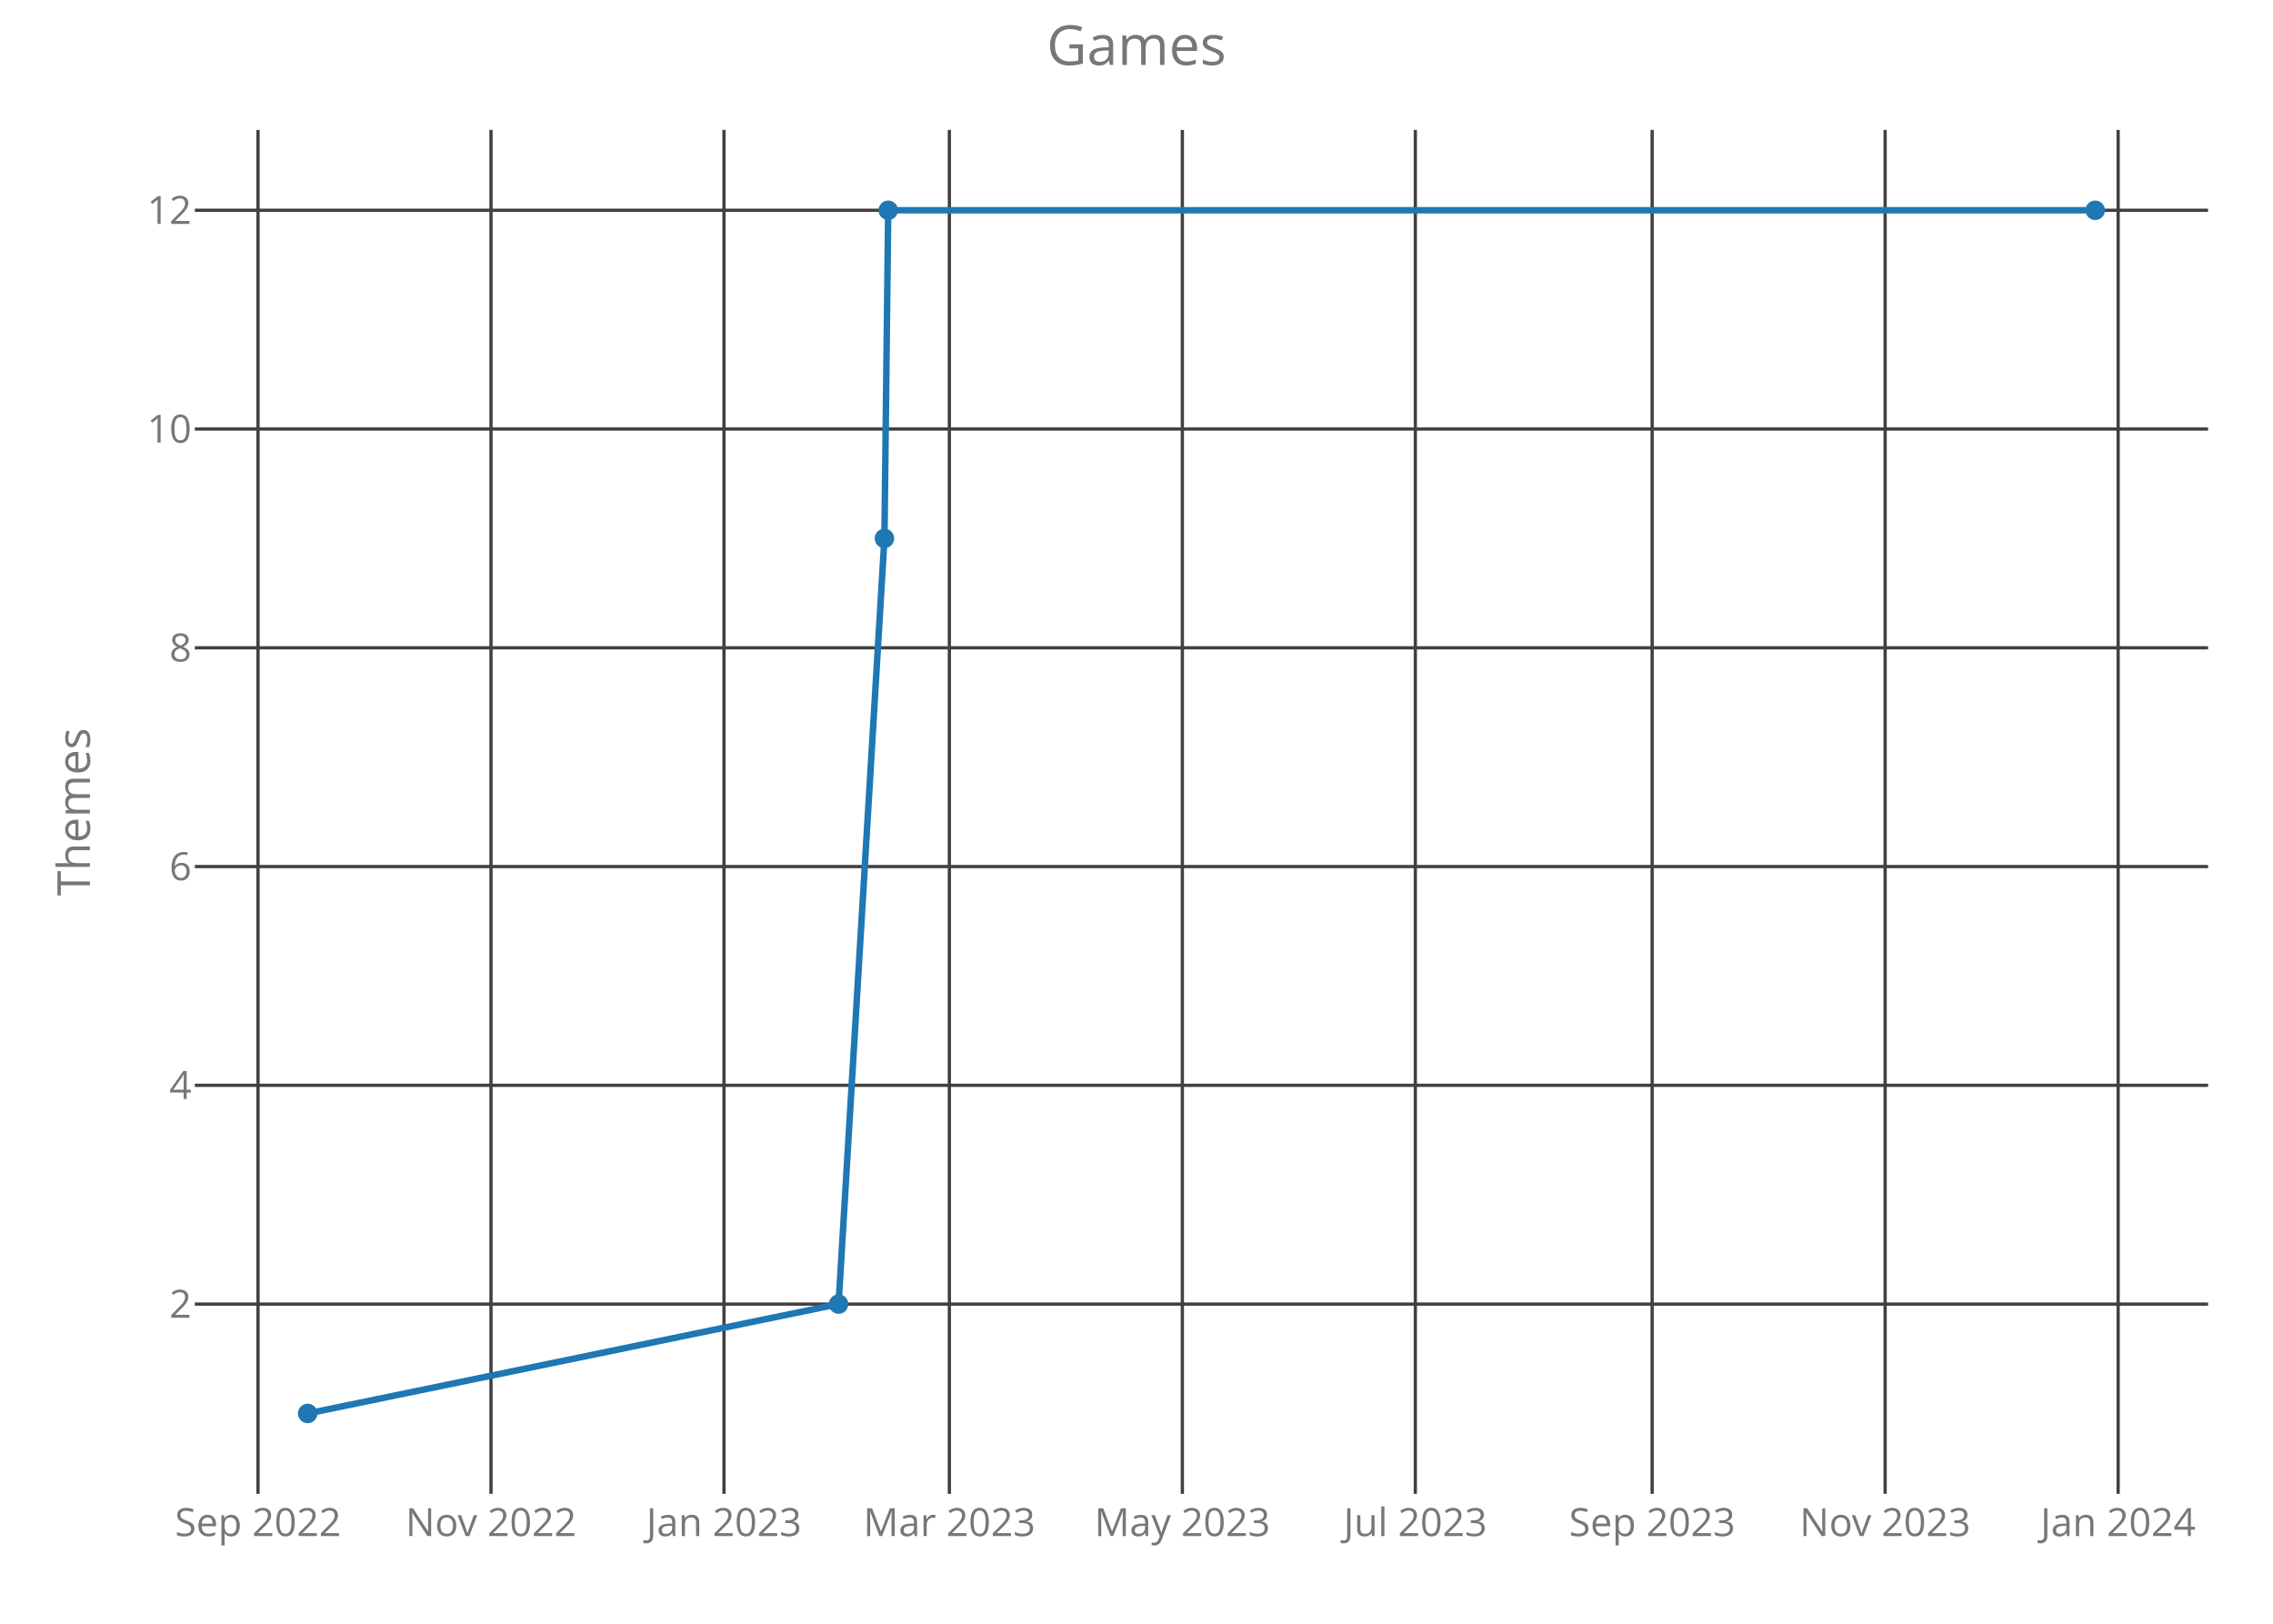
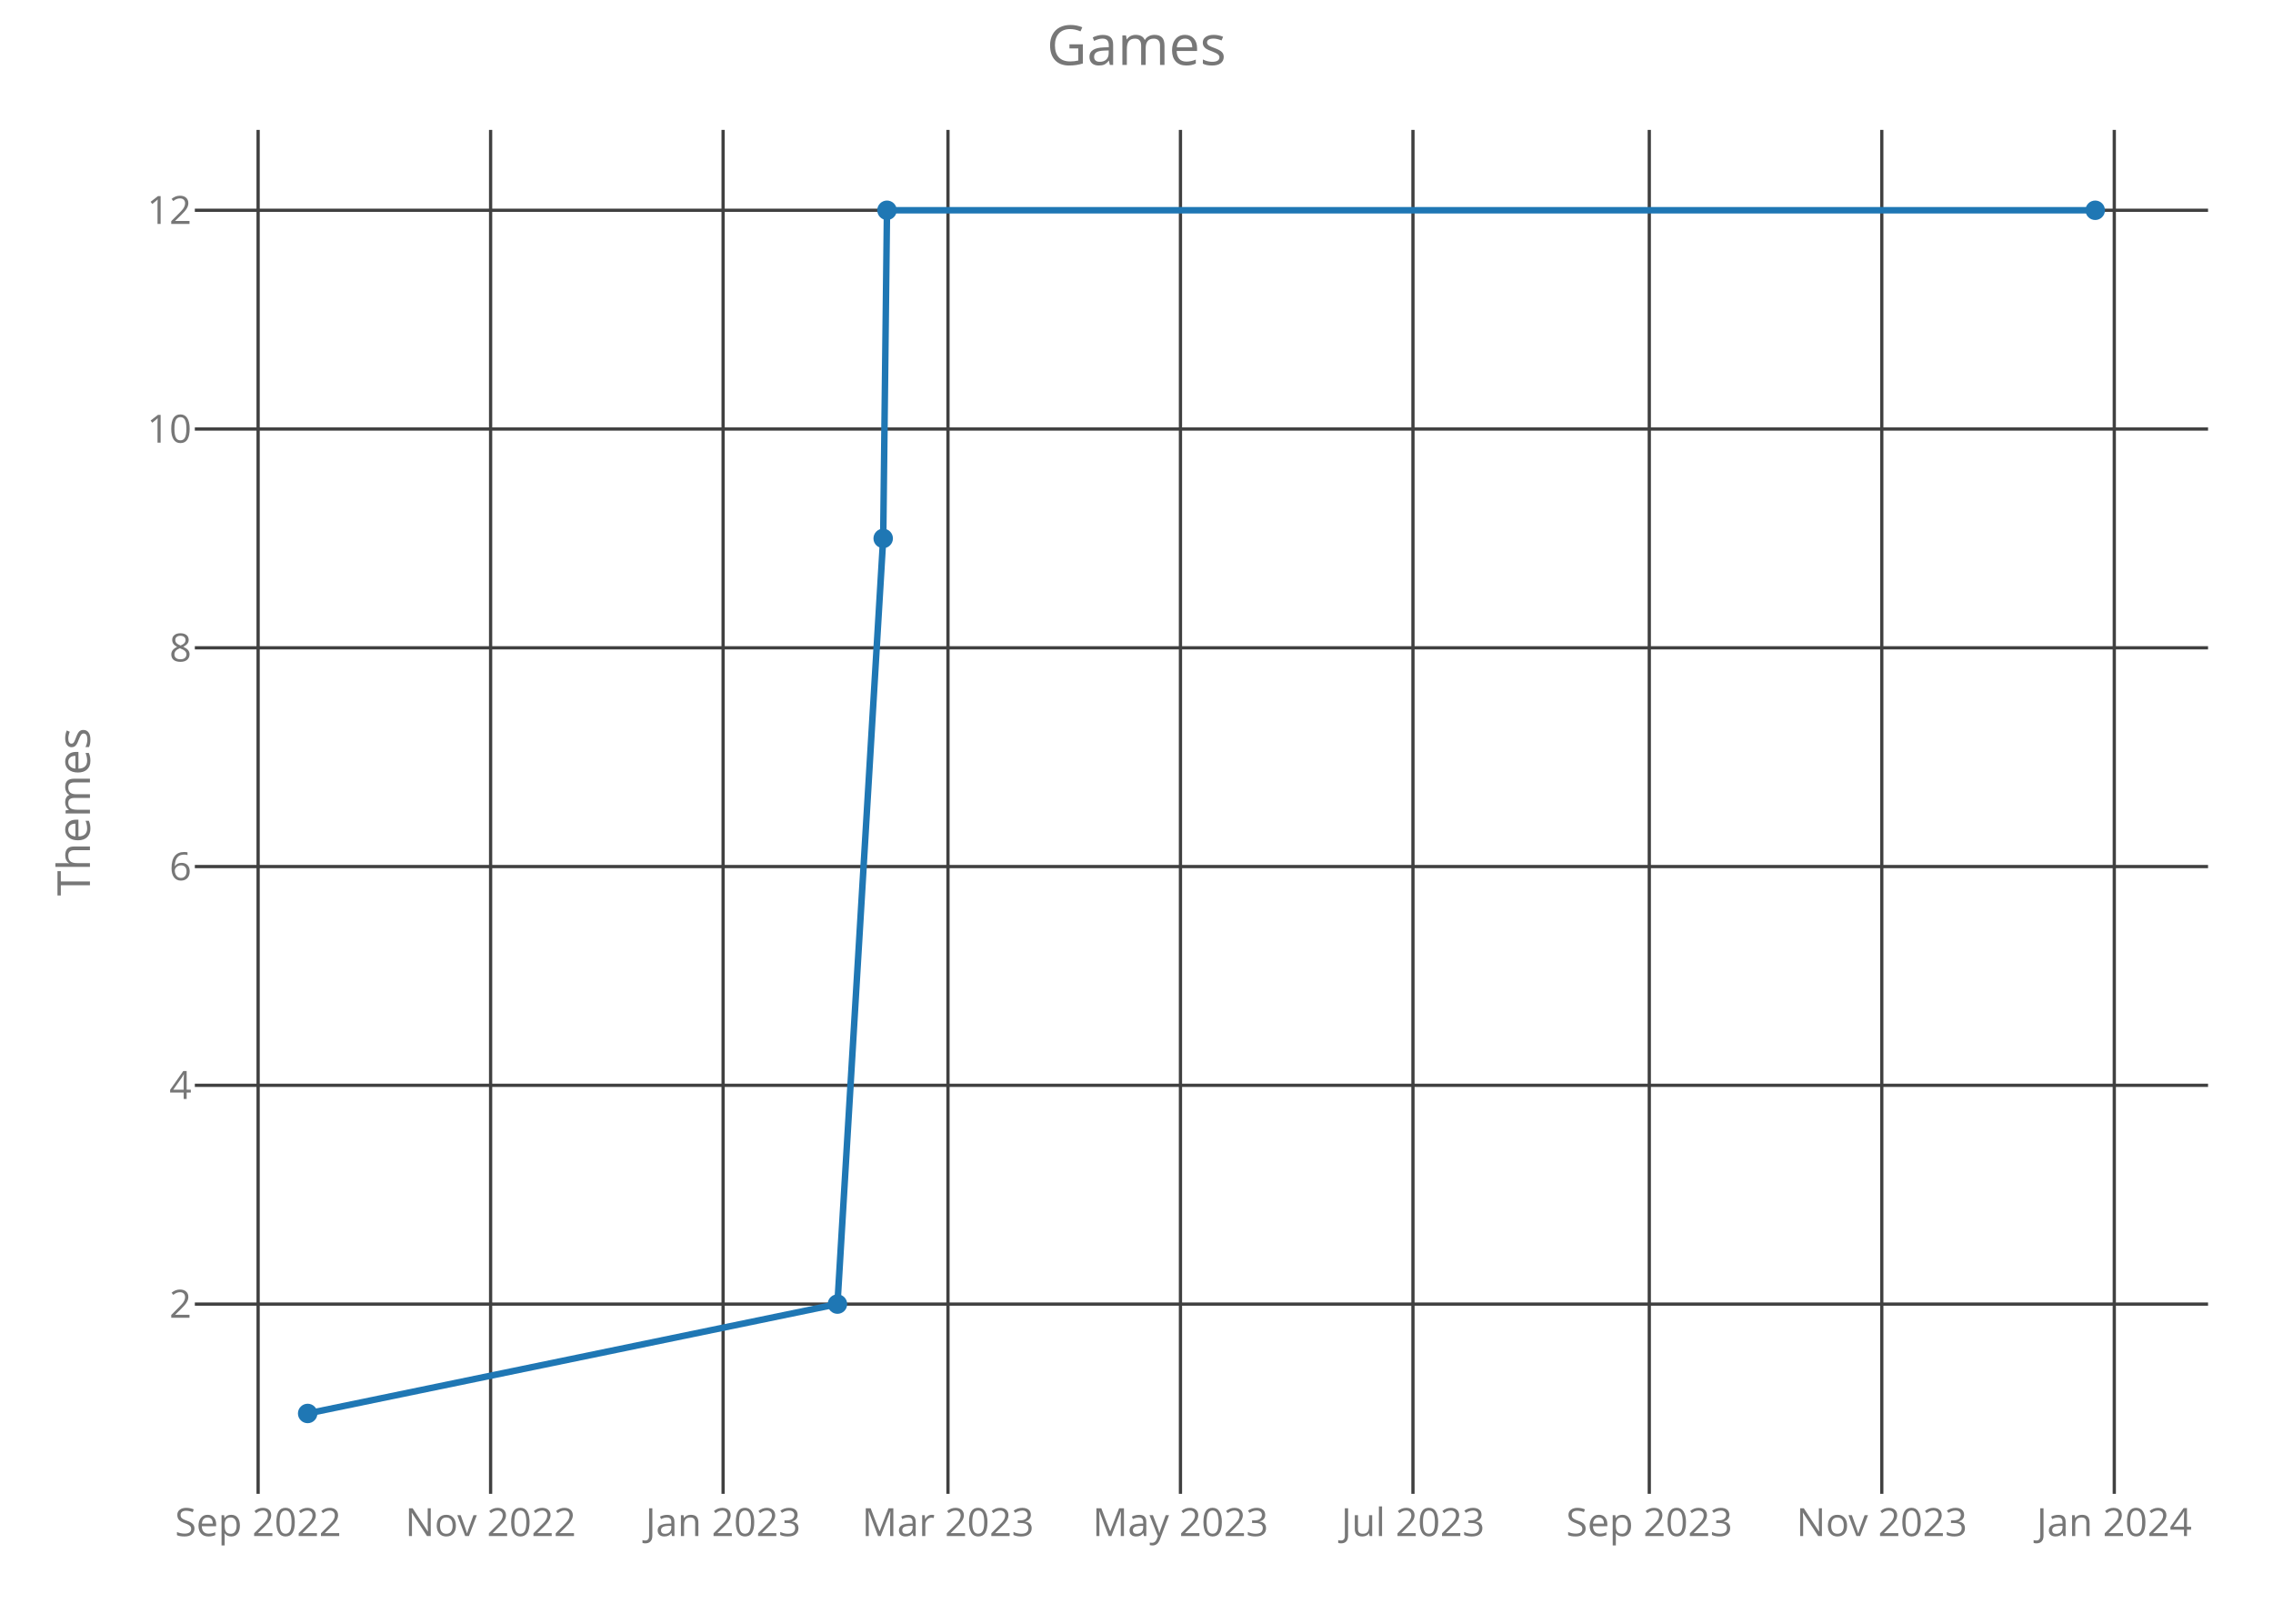
<svg xmlns="http://www.w3.org/2000/svg" class="main-svg" width="700" height="500" style="" viewBox="0 0 700 500">
  <rect x="0" y="0" width="700" height="500" style="fill: rgb(0, 0, 0); fill-opacity: 0;" />
-   <defs id="defs-6b26f3">
+   <defs id="defs-7d07be">
    <g class="clips">
-       <clipPath id="clip6b26f3xyplot" class="plotclip">
+       <clipPath id="clip7d07bexyplot" class="plotclip">
        <rect width="620" height="420" />
      </clipPath>
-       <clipPath class="axesclip" id="clip6b26f3x">
+       <clipPath class="axesclip" id="clip7d07bex">
        <rect x="60" y="0" width="620" height="500" />
      </clipPath>
-       <clipPath class="axesclip" id="clip6b26f3y">
+       <clipPath class="axesclip" id="clip7d07bey">
        <rect x="0" y="40" width="700" height="420" />
      </clipPath>
-       <clipPath class="axesclip" id="clip6b26f3xy">
+       <clipPath class="axesclip" id="clip7d07bexy">
        <rect x="60" y="40" width="620" height="420" />
      </clipPath>
    </g>
    <g class="gradients" />
  </defs>
  <g class="bglayer">
    <rect class="bg" x="60" y="40" width="620" height="420" style="fill: rgb(0, 0, 0); fill-opacity: 0; stroke-width: 0;" />
  </g>
  <g class="layer-below">
    <g class="imagelayer" />
    <g class="shapelayer" />
  </g>
  <g class="cartesianlayer">
    <g class="subplot xy">
      <g class="layer-subplot">
        <g class="shapelayer" />
        <g class="imagelayer" />
      </g>
      <g class="gridlayer">
        <g class="x">
-           <path class="xgrid crisp" transform="translate(79.46,0)" d="M0,40v420" style="stroke: rgb(64, 64, 64); stroke-opacity: 1; stroke-width: 1px;" />
-           <path class="xgrid crisp" transform="translate(151.21,0)" d="M0,40v420" style="stroke: rgb(64, 64, 64); stroke-opacity: 1; stroke-width: 1px;" />
-           <path class="xgrid crisp" transform="translate(222.96,0)" d="M0,40v420" style="stroke: rgb(64, 64, 64); stroke-opacity: 1; stroke-width: 1px;" />
-           <path class="xgrid crisp" transform="translate(292.37,0)" d="M0,40v420" style="stroke: rgb(64, 64, 64); stroke-opacity: 1; stroke-width: 1px;" />
-           <path class="xgrid crisp" transform="translate(364.12,0)" d="M0,40v420" style="stroke: rgb(64, 64, 64); stroke-opacity: 1; stroke-width: 1px;" />
-           <path class="xgrid crisp" transform="translate(435.87,0)" d="M0,40v420" style="stroke: rgb(64, 64, 64); stroke-opacity: 1; stroke-width: 1px;" />
-           <path class="xgrid crisp" transform="translate(508.8,0)" d="M0,40v420" style="stroke: rgb(64, 64, 64); stroke-opacity: 1; stroke-width: 1px;" />
-           <path class="xgrid crisp" transform="translate(580.55,0)" d="M0,40v420" style="stroke: rgb(64, 64, 64); stroke-opacity: 1; stroke-width: 1px;" />
-           <path class="xgrid crisp" transform="translate(652.31,0)" d="M0,40v420" style="stroke: rgb(64, 64, 64); stroke-opacity: 1; stroke-width: 1px;" />
+           <path class="xgrid crisp" transform="translate(79.49,0)" d="M0,40v420" style="stroke: rgb(64, 64, 64); stroke-opacity: 1; stroke-width: 1px;" />
+           <path class="xgrid crisp" transform="translate(151.09,0)" d="M0,40v420" style="stroke: rgb(64, 64, 64); stroke-opacity: 1; stroke-width: 1px;" />
+           <path class="xgrid crisp" transform="translate(222.69,0)" d="M0,40v420" style="stroke: rgb(64, 64, 64); stroke-opacity: 1; stroke-width: 1px;" />
+           <path class="xgrid crisp" transform="translate(291.94,0)" d="M0,40v420" style="stroke: rgb(64, 64, 64); stroke-opacity: 1; stroke-width: 1px;" />
+           <path class="xgrid crisp" transform="translate(363.54,0)" d="M0,40v420" style="stroke: rgb(64, 64, 64); stroke-opacity: 1; stroke-width: 1px;" />
+           <path class="xgrid crisp" transform="translate(435.14,0)" d="M0,40v420" style="stroke: rgb(64, 64, 64); stroke-opacity: 1; stroke-width: 1px;" />
+           <path class="xgrid crisp" transform="translate(507.92,0)" d="M0,40v420" style="stroke: rgb(64, 64, 64); stroke-opacity: 1; stroke-width: 1px;" />
+           <path class="xgrid crisp" transform="translate(579.52,0)" d="M0,40v420" style="stroke: rgb(64, 64, 64); stroke-opacity: 1; stroke-width: 1px;" />
+           <path class="xgrid crisp" transform="translate(651.12,0)" d="M0,40v420" style="stroke: rgb(64, 64, 64); stroke-opacity: 1; stroke-width: 1px;" />
        </g>
        <g class="y">
          <path class="ygrid crisp" transform="translate(0,401.57)" d="M60,0h620" style="stroke: rgb(64, 64, 64); stroke-opacity: 1; stroke-width: 1px;" />
          <path class="ygrid crisp" transform="translate(0,334.2)" d="M60,0h620" style="stroke: rgb(64, 64, 64); stroke-opacity: 1; stroke-width: 1px;" />
          <path class="ygrid crisp" transform="translate(0,266.84)" d="M60,0h620" style="stroke: rgb(64, 64, 64); stroke-opacity: 1; stroke-width: 1px;" />
          <path class="ygrid crisp" transform="translate(0,199.48)" d="M60,0h620" style="stroke: rgb(64, 64, 64); stroke-opacity: 1; stroke-width: 1px;" />
          <path class="ygrid crisp" transform="translate(0,132.11)" d="M60,0h620" style="stroke: rgb(64, 64, 64); stroke-opacity: 1; stroke-width: 1px;" />
          <path class="ygrid crisp" transform="translate(0,64.75)" d="M60,0h620" style="stroke: rgb(64, 64, 64); stroke-opacity: 1; stroke-width: 1px;" />
        </g>
      </g>
      <g class="zerolinelayer" />
      <path class="xlines-below crisp" d="M0,0" style="fill: none;" />
      <path class="ylines-below crisp" d="M0,0" style="fill: none;" />
      <g class="overlines-below" />
      <g class="xaxislayer-below">
        <g class="xtick">
-           <text text-anchor="middle" x="0" y="473" transform="translate(79.46,0)" style="font-family: 'Open Sans'; font-size: 12px; fill: rgb(119, 119, 119); fill-opacity: 1; white-space: pre;">Sep 2022</text>
+           <text text-anchor="middle" x="0" y="473" transform="translate(79.49,0)" style="font-family: 'Open Sans'; font-size: 12px; fill: rgb(119, 119, 119); fill-opacity: 1; white-space: pre;">Sep 2022</text>
        </g>
        <g class="xtick">
-           <text text-anchor="middle" x="0" y="473" transform="translate(151.21,0)" style="font-family: 'Open Sans'; font-size: 12px; fill: rgb(119, 119, 119); fill-opacity: 1; white-space: pre;">Nov 2022</text>
+           <text text-anchor="middle" x="0" y="473" transform="translate(151.09,0)" style="font-family: 'Open Sans'; font-size: 12px; fill: rgb(119, 119, 119); fill-opacity: 1; white-space: pre;">Nov 2022</text>
        </g>
        <g class="xtick">
-           <text text-anchor="middle" x="0" y="473" transform="translate(222.96,0)" style="font-family: 'Open Sans'; font-size: 12px; fill: rgb(119, 119, 119); fill-opacity: 1; white-space: pre;">Jan 2023</text>
+           <text text-anchor="middle" x="0" y="473" transform="translate(222.69,0)" style="font-family: 'Open Sans'; font-size: 12px; fill: rgb(119, 119, 119); fill-opacity: 1; white-space: pre;">Jan 2023</text>
        </g>
        <g class="xtick">
-           <text text-anchor="middle" x="0" y="473" transform="translate(292.37,0)" style="font-family: 'Open Sans'; font-size: 12px; fill: rgb(119, 119, 119); fill-opacity: 1; white-space: pre;">Mar 2023</text>
+           <text text-anchor="middle" x="0" y="473" transform="translate(291.94,0)" style="font-family: 'Open Sans'; font-size: 12px; fill: rgb(119, 119, 119); fill-opacity: 1; white-space: pre;">Mar 2023</text>
        </g>
        <g class="xtick">
-           <text text-anchor="middle" x="0" y="473" transform="translate(364.12,0)" style="font-family: 'Open Sans'; font-size: 12px; fill: rgb(119, 119, 119); fill-opacity: 1; white-space: pre;">May 2023</text>
+           <text text-anchor="middle" x="0" y="473" transform="translate(363.54,0)" style="font-family: 'Open Sans'; font-size: 12px; fill: rgb(119, 119, 119); fill-opacity: 1; white-space: pre;">May 2023</text>
        </g>
        <g class="xtick">
-           <text text-anchor="middle" x="0" y="473" transform="translate(435.87,0)" style="font-family: 'Open Sans'; font-size: 12px; fill: rgb(119, 119, 119); fill-opacity: 1; white-space: pre;">Jul 2023</text>
+           <text text-anchor="middle" x="0" y="473" transform="translate(435.14,0)" style="font-family: 'Open Sans'; font-size: 12px; fill: rgb(119, 119, 119); fill-opacity: 1; white-space: pre;">Jul 2023</text>
        </g>
        <g class="xtick">
-           <text text-anchor="middle" x="0" y="473" transform="translate(508.8,0)" style="font-family: 'Open Sans'; font-size: 12px; fill: rgb(119, 119, 119); fill-opacity: 1; white-space: pre;">Sep 2023</text>
+           <text text-anchor="middle" x="0" y="473" transform="translate(507.92,0)" style="font-family: 'Open Sans'; font-size: 12px; fill: rgb(119, 119, 119); fill-opacity: 1; white-space: pre;">Sep 2023</text>
        </g>
        <g class="xtick">
-           <text text-anchor="middle" x="0" y="473" transform="translate(580.55,0)" style="font-family: 'Open Sans'; font-size: 12px; fill: rgb(119, 119, 119); fill-opacity: 1; white-space: pre;">Nov 2023</text>
+           <text text-anchor="middle" x="0" y="473" transform="translate(579.52,0)" style="font-family: 'Open Sans'; font-size: 12px; fill: rgb(119, 119, 119); fill-opacity: 1; white-space: pre;">Nov 2023</text>
        </g>
        <g class="xtick">
-           <text text-anchor="middle" x="0" y="473" transform="translate(652.31,0)" style="font-family: 'Open Sans'; font-size: 12px; fill: rgb(119, 119, 119); fill-opacity: 1; white-space: pre;">Jan 2024</text>
+           <text text-anchor="middle" x="0" y="473" transform="translate(651.12,0)" style="font-family: 'Open Sans'; font-size: 12px; fill: rgb(119, 119, 119); fill-opacity: 1; white-space: pre;">Jan 2024</text>
        </g>
      </g>
      <g class="yaxislayer-below">
        <g class="ytick">
          <text text-anchor="end" x="59" y="4.2" transform="translate(0,401.57)" style="font-family: 'Open Sans'; font-size: 12px; fill: rgb(119, 119, 119); fill-opacity: 1; white-space: pre;">2</text>
        </g>
        <g class="ytick">
          <text text-anchor="end" x="59" y="4.2" transform="translate(0,334.2)" style="font-family: 'Open Sans'; font-size: 12px; fill: rgb(119, 119, 119); fill-opacity: 1; white-space: pre;">4</text>
        </g>
        <g class="ytick">
          <text text-anchor="end" x="59" y="4.2" transform="translate(0,266.84)" style="font-family: 'Open Sans'; font-size: 12px; fill: rgb(119, 119, 119); fill-opacity: 1; white-space: pre;">6</text>
        </g>
        <g class="ytick">
          <text text-anchor="end" x="59" y="4.2" transform="translate(0,199.48)" style="font-family: 'Open Sans'; font-size: 12px; fill: rgb(119, 119, 119); fill-opacity: 1; white-space: pre;">8</text>
        </g>
        <g class="ytick">
          <text text-anchor="end" x="59" y="4.2" transform="translate(0,132.11)" style="font-family: 'Open Sans'; font-size: 12px; fill: rgb(119, 119, 119); fill-opacity: 1; white-space: pre;">10</text>
        </g>
        <g class="ytick">
          <text text-anchor="end" x="59" y="4.2" transform="translate(0,64.75)" style="font-family: 'Open Sans'; font-size: 12px; fill: rgb(119, 119, 119); fill-opacity: 1; white-space: pre;">12</text>
        </g>
      </g>
      <g class="overaxes-below" />
-       <g class="plot" transform="translate(60,40)" clip-path="url('#clip6b26f3xyplot')">
+       <g class="plot" transform="translate(60,40)" clip-path="url('#clip7d07bexyplot')">
        <g class="scatterlayer mlayer">
-           <g class="trace scatter trace99a790" style="stroke-miterlimit: 2; opacity: 1;">
+           <g class="trace scatter tracedccf37" style="stroke-miterlimit: 2; opacity: 1;">
            <g class="fills" />
            <g class="errorbars" />
            <g class="lines">
-               <path class="js-line" d="M34.75,395.25L198.25,361.57L212.37,125.8L213.54,24.75L585.25,24.75" style="vector-effect: non-scaling-stroke; fill: none; stroke: rgb(31, 119, 180); stroke-opacity: 1; stroke-width: 2px; opacity: 1;" />
+               <path class="js-line" d="M34.75,395.25L197.9,361.57L211.99,125.8L213.16,24.75L585.25,24.75" style="vector-effect: non-scaling-stroke; fill: none; stroke: rgb(31, 119, 180); stroke-opacity: 1; stroke-width: 2px; opacity: 1;" />
            </g>
            <g class="points">
              <path class="point" transform="translate(34.75,395.25)" d="M3,0A3,3 0 1,1 0,-3A3,3 0 0,1 3,0Z" style="opacity: 1; stroke-width: 0px; fill: rgb(31, 119, 180); fill-opacity: 1;" />
-               <path class="point" transform="translate(198.25,361.57)" d="M3,0A3,3 0 1,1 0,-3A3,3 0 0,1 3,0Z" style="opacity: 1; stroke-width: 0px; fill: rgb(31, 119, 180); fill-opacity: 1;" />
-               <path class="point" transform="translate(212.37,125.8)" d="M3,0A3,3 0 1,1 0,-3A3,3 0 0,1 3,0Z" style="opacity: 1; stroke-width: 0px; fill: rgb(31, 119, 180); fill-opacity: 1;" />
-               <path class="point" transform="translate(213.54,24.75)" d="M3,0A3,3 0 1,1 0,-3A3,3 0 0,1 3,0Z" style="opacity: 1; stroke-width: 0px; fill: rgb(31, 119, 180); fill-opacity: 1;" />
+               <path class="point" transform="translate(197.9,361.57)" d="M3,0A3,3 0 1,1 0,-3A3,3 0 0,1 3,0Z" style="opacity: 1; stroke-width: 0px; fill: rgb(31, 119, 180); fill-opacity: 1;" />
+               <path class="point" transform="translate(211.99,125.8)" d="M3,0A3,3 0 1,1 0,-3A3,3 0 0,1 3,0Z" style="opacity: 1; stroke-width: 0px; fill: rgb(31, 119, 180); fill-opacity: 1;" />
+               <path class="point" transform="translate(213.16,24.75)" d="M3,0A3,3 0 1,1 0,-3A3,3 0 0,1 3,0Z" style="opacity: 1; stroke-width: 0px; fill: rgb(31, 119, 180); fill-opacity: 1;" />
              <path class="point" transform="translate(585.25,24.75)" d="M3,0A3,3 0 1,1 0,-3A3,3 0 0,1 3,0Z" style="opacity: 1; stroke-width: 0px; fill: rgb(31, 119, 180); fill-opacity: 1;" />
            </g>
            <g class="text" />
          </g>
        </g>
      </g>
      <g class="overplot" />
      <path class="xlines-above" />
      <path class="ylines-above" />
      <g class="overlines-above" />
      <g class="xaxislayer-above" />
      <g class="yaxislayer-above" />
      <g class="overaxes-above" />
    </g>
  </g>
  <g class="polarlayer" />
  <g class="ternarylayer" />
  <g class="geolayer" />
  <g class="funnelarealayer" />
  <g class="pielayer" />
  <g class="treemaplayer" />
  <g class="sunburstlayer" />
  <g class="glimages" />
-   <defs id="topdefs-6b26f3">
+   <defs id="topdefs-7d07be">
    <g class="clips" />
  </defs>
  <g class="layer-above">
    <g class="imagelayer" />
    <g class="shapelayer" />
  </g>
  <g class="infolayer">
    <g class="g-gtitle">
      <text class="gtitle" x="350" y="20" text-anchor="middle" dy="0em" style="font-family: 'Open Sans'; font-size: 17px; fill: rgb(119, 119, 119); opacity: 1; font-weight: normal; white-space: pre;">Games</text>
    </g>
    <g class="g-xtitle" />
    <g class="g-ytitle">
      <text class="ytitle" transform="rotate(-90,27.7,250)" x="27.7" y="250" text-anchor="middle" style="font-family: 'Open Sans'; font-size: 14px; fill: rgb(119, 119, 119); opacity: 1; font-weight: normal; white-space: pre;">Themes</text>
    </g>
  </g>
</svg>
